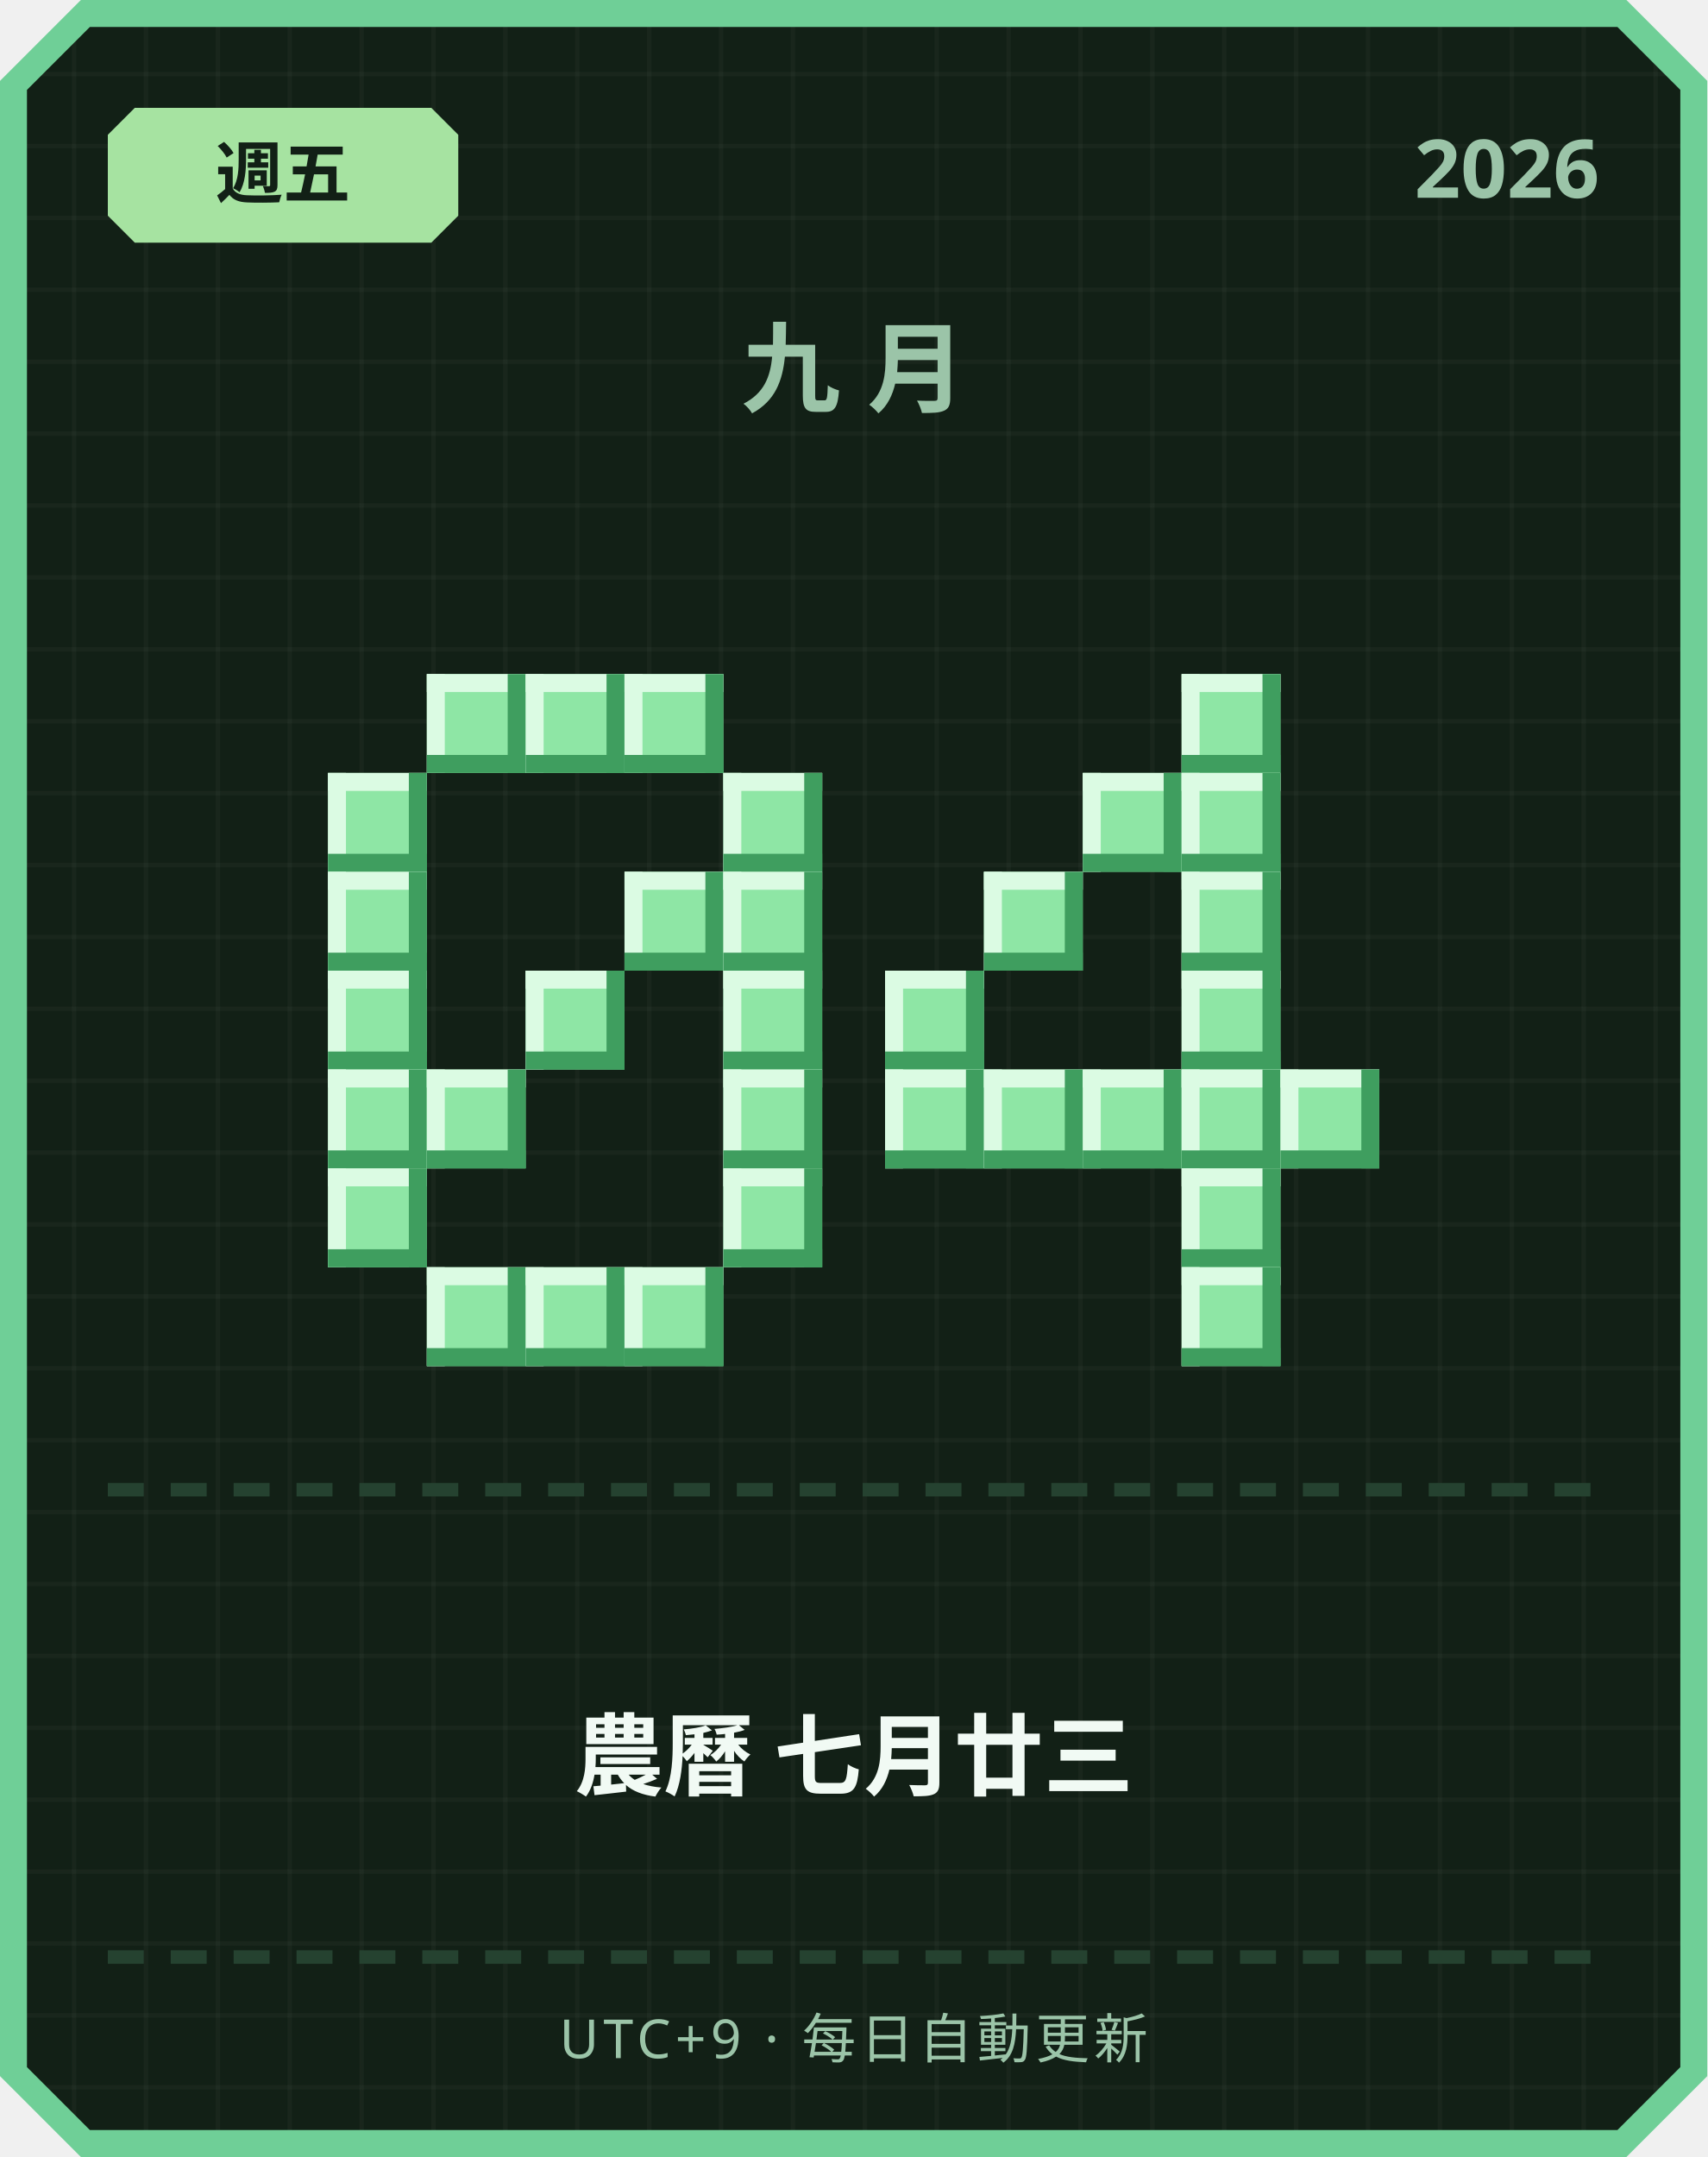
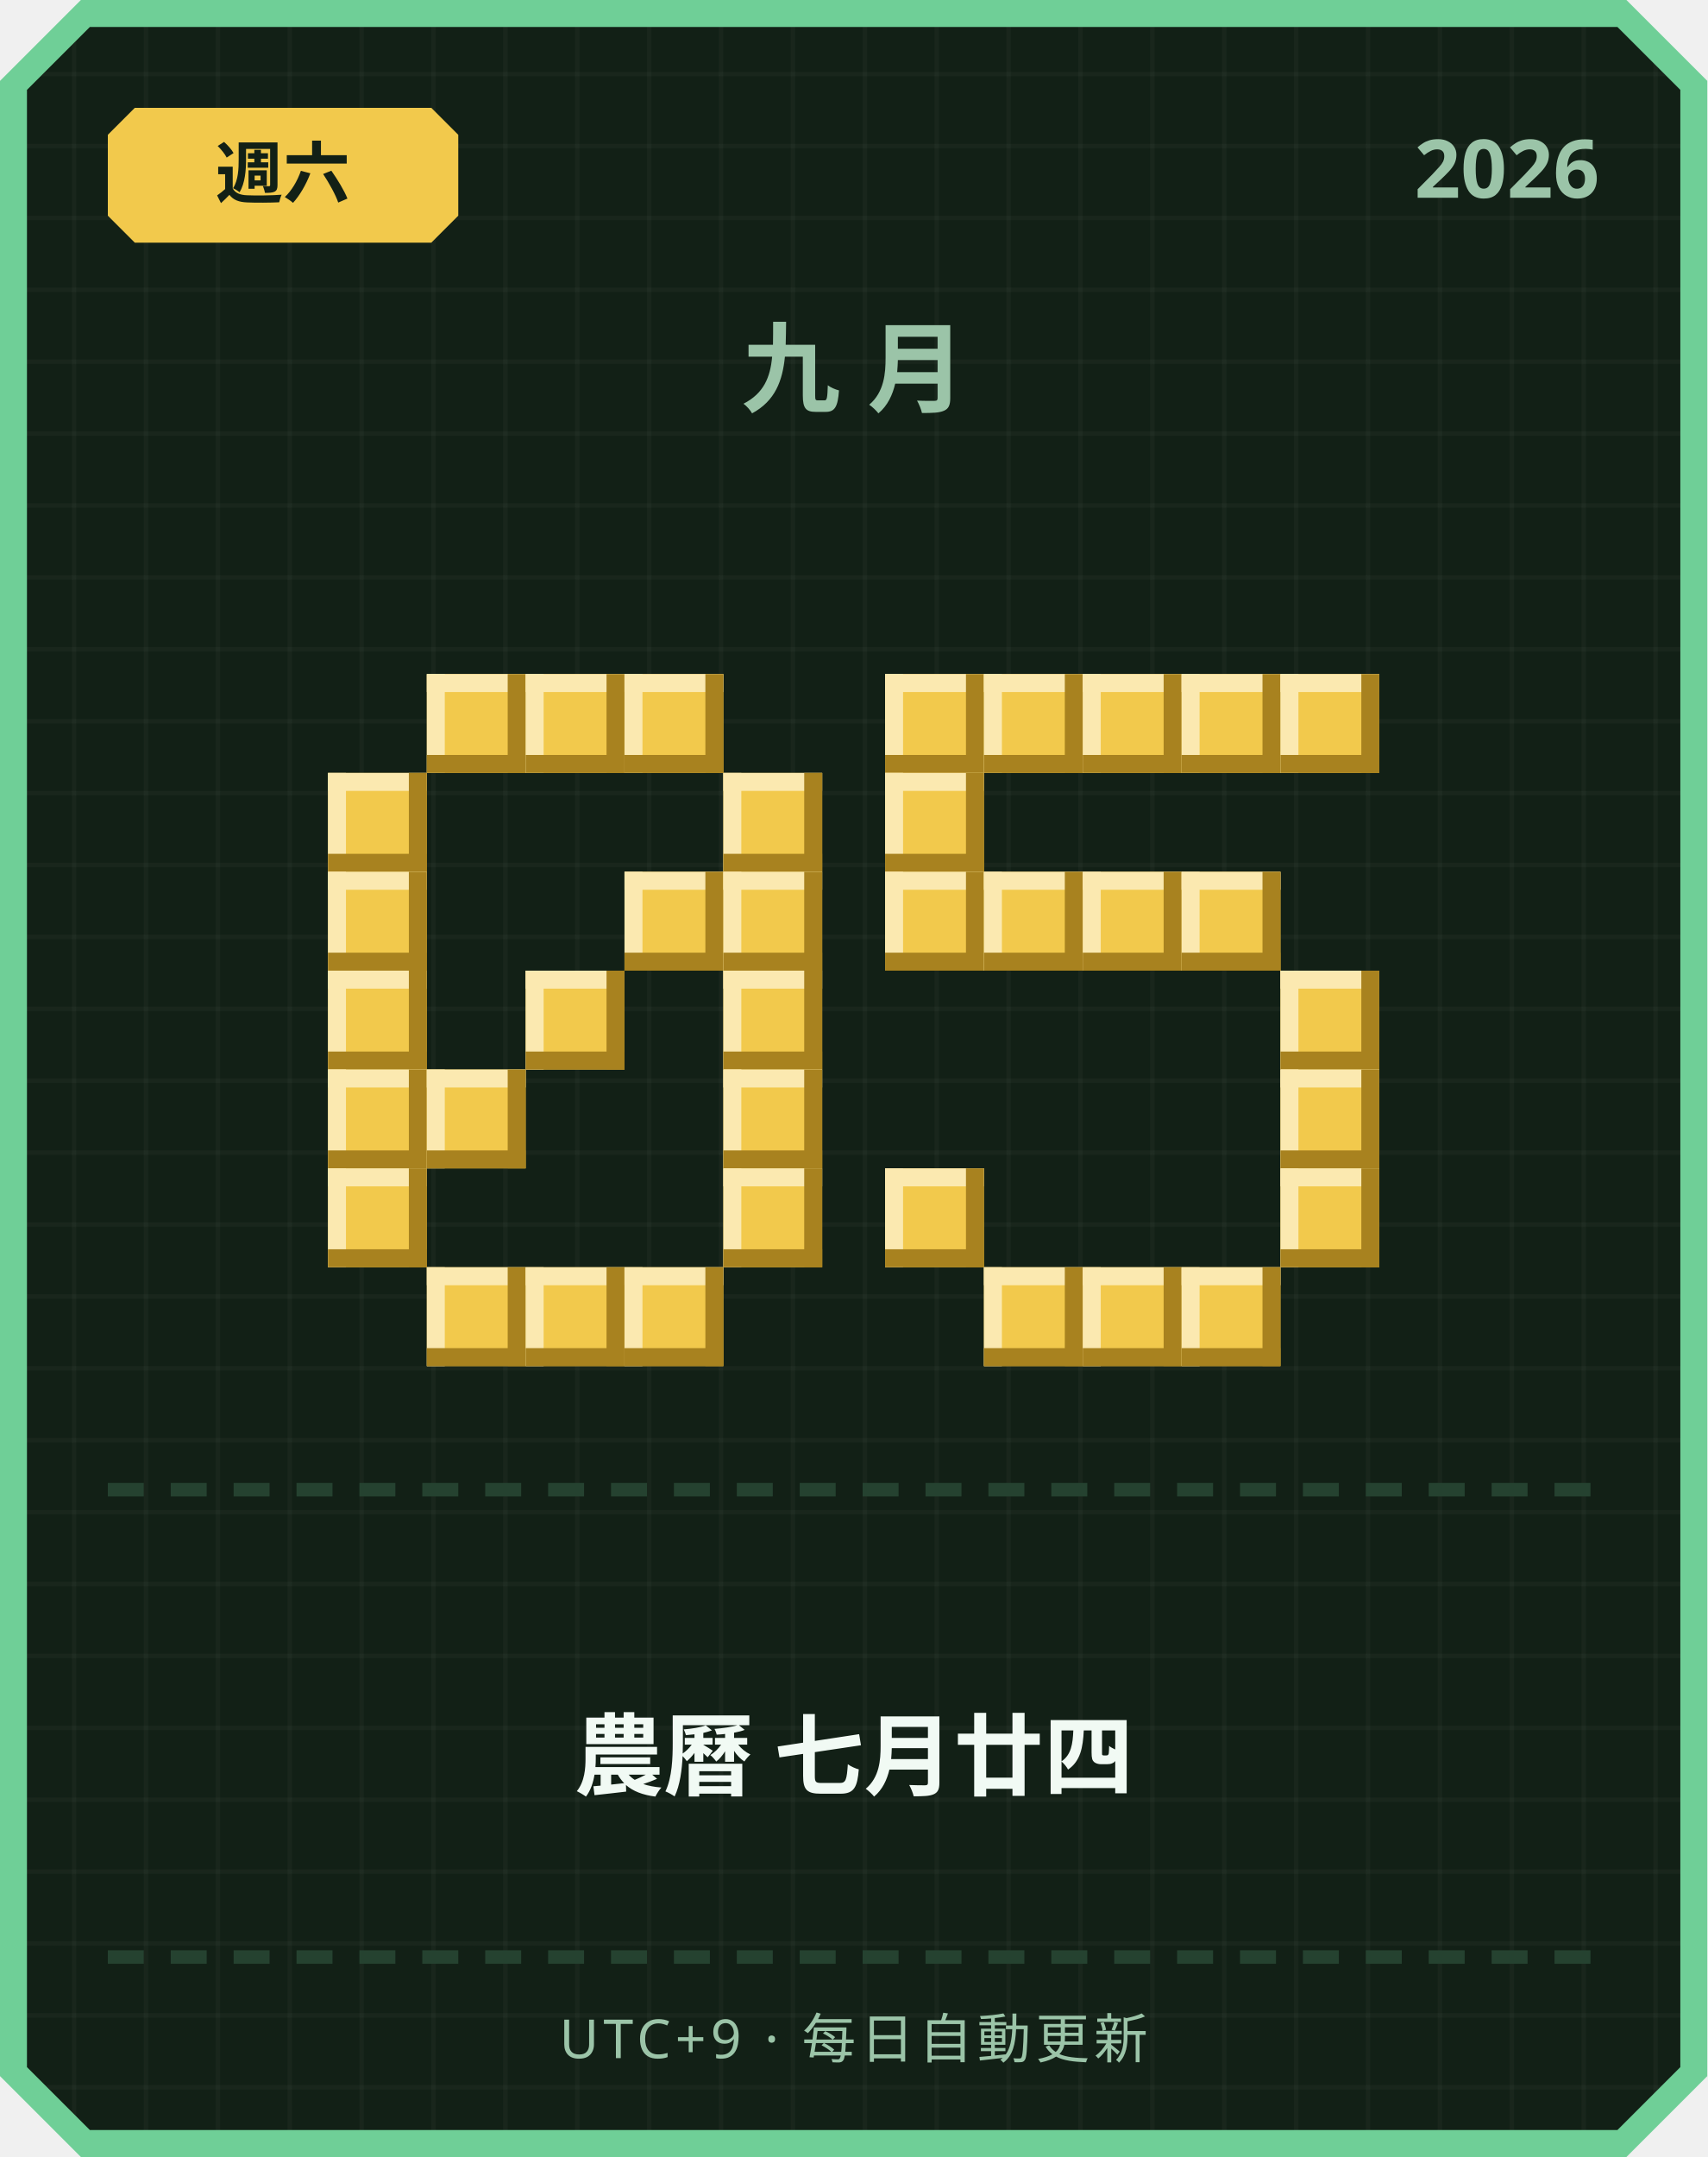
<svg xmlns="http://www.w3.org/2000/svg" width="380" height="480" viewBox="0 0 380 480">
  <defs>
    <pattern id="grid" width="16" height="16" patternUnits="userSpaceOnUse">
      <rect width="16" height="16" fill="#122016" />
      <rect width="1" height="16" fill="#ffffff" opacity="0.03" />
      <rect width="16" height="1" fill="#ffffff" opacity="0.03" />
    </pattern>
  </defs>
  <path d="M 18,0 L 362,0 L 380,18 L 380,462 L 362,480 L 18,480 L 0,462 L 0,18 Z" fill="#6fcf97" />
  <path d="M 20,6 L 360,6 L 374,20 L 374,460 L 360,474 L 20,474 L 6,460 L 6,20 Z" fill="url(#grid)" />
-   <path d="M 30,24 L 96,24 L 102,30 L 102,48 L 96,54 L 30,54 L 24,48 L 24,30 Z" fill="#a6e3a1" />
-   <text x="63" y="44" text-anchor="middle" font-family="'Segoe UI', sans-serif" font-size="15" font-weight="700" fill="#122016">週五</text>
+   <path d="M 30,24 L 96,24 L 102,30 L 102,48 L 96,54 L 30,54 L 24,48 L 24,30 Z" fill="#f2c94c" />
+   <text x="63" y="44" text-anchor="middle" font-family="'Segoe UI', sans-serif" font-size="15" font-weight="700" fill="#122016">週六</text>
  <text x="356" y="44" text-anchor="end" font-family="'Segoe UI', sans-serif" font-size="18" font-weight="700" fill="#9bc4a8">2026</text>
  <text x="190" y="90" text-anchor="middle" font-family="'Segoe UI', sans-serif" font-size="22" font-weight="700" letter-spacing="6" fill="#9bc4a8">九月</text>
-   <rect x="95" y="150" width="22" height="22" fill="#8ee6a5" />
-   <rect x="95" y="150" width="22" height="4" fill="#dbfbe3" />
-   <rect x="95" y="150" width="4" height="22" fill="#dbfbe3" />
-   <rect x="95" y="168" width="22" height="4" fill="#3f9e5f" />
-   <rect x="113" y="150" width="4" height="22" fill="#3f9e5f" />
-   <rect x="117" y="150" width="22" height="22" fill="#8ee6a5" />
-   <rect x="117" y="150" width="22" height="4" fill="#dbfbe3" />
-   <rect x="117" y="150" width="4" height="22" fill="#dbfbe3" />
-   <rect x="117" y="168" width="22" height="4" fill="#3f9e5f" />
-   <rect x="135" y="150" width="4" height="22" fill="#3f9e5f" />
-   <rect x="139" y="150" width="22" height="22" fill="#8ee6a5" />
-   <rect x="139" y="150" width="22" height="4" fill="#dbfbe3" />
-   <rect x="139" y="150" width="4" height="22" fill="#dbfbe3" />
-   <rect x="139" y="168" width="22" height="4" fill="#3f9e5f" />
-   <rect x="157" y="150" width="4" height="22" fill="#3f9e5f" />
-   <rect x="73" y="172" width="22" height="22" fill="#8ee6a5" />
-   <rect x="73" y="172" width="22" height="4" fill="#dbfbe3" />
-   <rect x="73" y="172" width="4" height="22" fill="#dbfbe3" />
-   <rect x="73" y="190" width="22" height="4" fill="#3f9e5f" />
-   <rect x="91" y="172" width="4" height="22" fill="#3f9e5f" />
-   <rect x="161" y="172" width="22" height="22" fill="#8ee6a5" />
-   <rect x="161" y="172" width="22" height="4" fill="#dbfbe3" />
-   <rect x="161" y="172" width="4" height="22" fill="#dbfbe3" />
-   <rect x="161" y="190" width="22" height="4" fill="#3f9e5f" />
-   <rect x="179" y="172" width="4" height="22" fill="#3f9e5f" />
-   <rect x="73" y="194" width="22" height="22" fill="#8ee6a5" />
-   <rect x="73" y="194" width="22" height="4" fill="#dbfbe3" />
-   <rect x="73" y="194" width="4" height="22" fill="#dbfbe3" />
-   <rect x="73" y="212" width="22" height="4" fill="#3f9e5f" />
-   <rect x="91" y="194" width="4" height="22" fill="#3f9e5f" />
-   <rect x="139" y="194" width="22" height="22" fill="#8ee6a5" />
-   <rect x="139" y="194" width="22" height="4" fill="#dbfbe3" />
-   <rect x="139" y="194" width="4" height="22" fill="#dbfbe3" />
-   <rect x="139" y="212" width="22" height="4" fill="#3f9e5f" />
-   <rect x="157" y="194" width="4" height="22" fill="#3f9e5f" />
-   <rect x="161" y="194" width="22" height="22" fill="#8ee6a5" />
-   <rect x="161" y="194" width="22" height="4" fill="#dbfbe3" />
-   <rect x="161" y="194" width="4" height="22" fill="#dbfbe3" />
-   <rect x="161" y="212" width="22" height="4" fill="#3f9e5f" />
-   <rect x="179" y="194" width="4" height="22" fill="#3f9e5f" />
-   <rect x="73" y="216" width="22" height="22" fill="#8ee6a5" />
-   <rect x="73" y="216" width="22" height="4" fill="#dbfbe3" />
-   <rect x="73" y="216" width="4" height="22" fill="#dbfbe3" />
-   <rect x="73" y="234" width="22" height="4" fill="#3f9e5f" />
-   <rect x="91" y="216" width="4" height="22" fill="#3f9e5f" />
-   <rect x="117" y="216" width="22" height="22" fill="#8ee6a5" />
-   <rect x="117" y="216" width="22" height="4" fill="#dbfbe3" />
-   <rect x="117" y="216" width="4" height="22" fill="#dbfbe3" />
-   <rect x="117" y="234" width="22" height="4" fill="#3f9e5f" />
-   <rect x="135" y="216" width="4" height="22" fill="#3f9e5f" />
-   <rect x="161" y="216" width="22" height="22" fill="#8ee6a5" />
-   <rect x="161" y="216" width="22" height="4" fill="#dbfbe3" />
-   <rect x="161" y="216" width="4" height="22" fill="#dbfbe3" />
-   <rect x="161" y="234" width="22" height="4" fill="#3f9e5f" />
-   <rect x="179" y="216" width="4" height="22" fill="#3f9e5f" />
-   <rect x="73" y="238" width="22" height="22" fill="#8ee6a5" />
-   <rect x="73" y="238" width="22" height="4" fill="#dbfbe3" />
-   <rect x="73" y="238" width="4" height="22" fill="#dbfbe3" />
-   <rect x="73" y="256" width="22" height="4" fill="#3f9e5f" />
-   <rect x="91" y="238" width="4" height="22" fill="#3f9e5f" />
-   <rect x="95" y="238" width="22" height="22" fill="#8ee6a5" />
-   <rect x="95" y="238" width="22" height="4" fill="#dbfbe3" />
-   <rect x="95" y="238" width="4" height="22" fill="#dbfbe3" />
-   <rect x="95" y="256" width="22" height="4" fill="#3f9e5f" />
-   <rect x="113" y="238" width="4" height="22" fill="#3f9e5f" />
-   <rect x="161" y="238" width="22" height="22" fill="#8ee6a5" />
-   <rect x="161" y="238" width="22" height="4" fill="#dbfbe3" />
-   <rect x="161" y="238" width="4" height="22" fill="#dbfbe3" />
-   <rect x="161" y="256" width="22" height="4" fill="#3f9e5f" />
-   <rect x="179" y="238" width="4" height="22" fill="#3f9e5f" />
-   <rect x="73" y="260" width="22" height="22" fill="#8ee6a5" />
-   <rect x="73" y="260" width="22" height="4" fill="#dbfbe3" />
-   <rect x="73" y="260" width="4" height="22" fill="#dbfbe3" />
-   <rect x="73" y="278" width="22" height="4" fill="#3f9e5f" />
-   <rect x="91" y="260" width="4" height="22" fill="#3f9e5f" />
-   <rect x="161" y="260" width="22" height="22" fill="#8ee6a5" />
-   <rect x="161" y="260" width="22" height="4" fill="#dbfbe3" />
-   <rect x="161" y="260" width="4" height="22" fill="#dbfbe3" />
-   <rect x="161" y="278" width="22" height="4" fill="#3f9e5f" />
-   <rect x="179" y="260" width="4" height="22" fill="#3f9e5f" />
-   <rect x="95" y="282" width="22" height="22" fill="#8ee6a5" />
-   <rect x="95" y="282" width="22" height="4" fill="#dbfbe3" />
-   <rect x="95" y="282" width="4" height="22" fill="#dbfbe3" />
-   <rect x="95" y="300" width="22" height="4" fill="#3f9e5f" />
-   <rect x="113" y="282" width="4" height="22" fill="#3f9e5f" />
-   <rect x="117" y="282" width="22" height="22" fill="#8ee6a5" />
-   <rect x="117" y="282" width="22" height="4" fill="#dbfbe3" />
-   <rect x="117" y="282" width="4" height="22" fill="#dbfbe3" />
-   <rect x="117" y="300" width="22" height="4" fill="#3f9e5f" />
-   <rect x="135" y="282" width="4" height="22" fill="#3f9e5f" />
-   <rect x="139" y="282" width="22" height="22" fill="#8ee6a5" />
-   <rect x="139" y="282" width="22" height="4" fill="#dbfbe3" />
-   <rect x="139" y="282" width="4" height="22" fill="#dbfbe3" />
-   <rect x="139" y="300" width="22" height="4" fill="#3f9e5f" />
-   <rect x="157" y="282" width="4" height="22" fill="#3f9e5f" />
-   <rect x="263" y="150" width="22" height="22" fill="#8ee6a5" />
-   <rect x="263" y="150" width="22" height="4" fill="#dbfbe3" />
-   <rect x="263" y="150" width="4" height="22" fill="#dbfbe3" />
-   <rect x="263" y="168" width="22" height="4" fill="#3f9e5f" />
-   <rect x="281" y="150" width="4" height="22" fill="#3f9e5f" />
-   <rect x="241" y="172" width="22" height="22" fill="#8ee6a5" />
-   <rect x="241" y="172" width="22" height="4" fill="#dbfbe3" />
-   <rect x="241" y="172" width="4" height="22" fill="#dbfbe3" />
-   <rect x="241" y="190" width="22" height="4" fill="#3f9e5f" />
-   <rect x="259" y="172" width="4" height="22" fill="#3f9e5f" />
-   <rect x="263" y="172" width="22" height="22" fill="#8ee6a5" />
-   <rect x="263" y="172" width="22" height="4" fill="#dbfbe3" />
-   <rect x="263" y="172" width="4" height="22" fill="#dbfbe3" />
-   <rect x="263" y="190" width="22" height="4" fill="#3f9e5f" />
-   <rect x="281" y="172" width="4" height="22" fill="#3f9e5f" />
-   <rect x="219" y="194" width="22" height="22" fill="#8ee6a5" />
-   <rect x="219" y="194" width="22" height="4" fill="#dbfbe3" />
-   <rect x="219" y="194" width="4" height="22" fill="#dbfbe3" />
-   <rect x="219" y="212" width="22" height="4" fill="#3f9e5f" />
-   <rect x="237" y="194" width="4" height="22" fill="#3f9e5f" />
-   <rect x="263" y="194" width="22" height="22" fill="#8ee6a5" />
-   <rect x="263" y="194" width="22" height="4" fill="#dbfbe3" />
-   <rect x="263" y="194" width="4" height="22" fill="#dbfbe3" />
-   <rect x="263" y="212" width="22" height="4" fill="#3f9e5f" />
-   <rect x="281" y="194" width="4" height="22" fill="#3f9e5f" />
-   <rect x="197" y="216" width="22" height="22" fill="#8ee6a5" />
-   <rect x="197" y="216" width="22" height="4" fill="#dbfbe3" />
-   <rect x="197" y="216" width="4" height="22" fill="#dbfbe3" />
-   <rect x="197" y="234" width="22" height="4" fill="#3f9e5f" />
-   <rect x="215" y="216" width="4" height="22" fill="#3f9e5f" />
-   <rect x="263" y="216" width="22" height="22" fill="#8ee6a5" />
-   <rect x="263" y="216" width="22" height="4" fill="#dbfbe3" />
-   <rect x="263" y="216" width="4" height="22" fill="#dbfbe3" />
-   <rect x="263" y="234" width="22" height="4" fill="#3f9e5f" />
-   <rect x="281" y="216" width="4" height="22" fill="#3f9e5f" />
-   <rect x="197" y="238" width="22" height="22" fill="#8ee6a5" />
-   <rect x="197" y="238" width="22" height="4" fill="#dbfbe3" />
-   <rect x="197" y="238" width="4" height="22" fill="#dbfbe3" />
-   <rect x="197" y="256" width="22" height="4" fill="#3f9e5f" />
-   <rect x="215" y="238" width="4" height="22" fill="#3f9e5f" />
-   <rect x="219" y="238" width="22" height="22" fill="#8ee6a5" />
-   <rect x="219" y="238" width="22" height="4" fill="#dbfbe3" />
-   <rect x="219" y="238" width="4" height="22" fill="#dbfbe3" />
-   <rect x="219" y="256" width="22" height="4" fill="#3f9e5f" />
-   <rect x="237" y="238" width="4" height="22" fill="#3f9e5f" />
-   <rect x="241" y="238" width="22" height="22" fill="#8ee6a5" />
-   <rect x="241" y="238" width="22" height="4" fill="#dbfbe3" />
-   <rect x="241" y="238" width="4" height="22" fill="#dbfbe3" />
-   <rect x="241" y="256" width="22" height="4" fill="#3f9e5f" />
-   <rect x="259" y="238" width="4" height="22" fill="#3f9e5f" />
-   <rect x="263" y="238" width="22" height="22" fill="#8ee6a5" />
-   <rect x="263" y="238" width="22" height="4" fill="#dbfbe3" />
-   <rect x="263" y="238" width="4" height="22" fill="#dbfbe3" />
-   <rect x="263" y="256" width="22" height="4" fill="#3f9e5f" />
-   <rect x="281" y="238" width="4" height="22" fill="#3f9e5f" />
-   <rect x="285" y="238" width="22" height="22" fill="#8ee6a5" />
-   <rect x="285" y="238" width="22" height="4" fill="#dbfbe3" />
-   <rect x="285" y="238" width="4" height="22" fill="#dbfbe3" />
-   <rect x="285" y="256" width="22" height="4" fill="#3f9e5f" />
-   <rect x="303" y="238" width="4" height="22" fill="#3f9e5f" />
-   <rect x="263" y="260" width="22" height="22" fill="#8ee6a5" />
-   <rect x="263" y="260" width="22" height="4" fill="#dbfbe3" />
-   <rect x="263" y="260" width="4" height="22" fill="#dbfbe3" />
-   <rect x="263" y="278" width="22" height="4" fill="#3f9e5f" />
-   <rect x="281" y="260" width="4" height="22" fill="#3f9e5f" />
-   <rect x="263" y="282" width="22" height="22" fill="#8ee6a5" />
-   <rect x="263" y="282" width="22" height="4" fill="#dbfbe3" />
-   <rect x="263" y="282" width="4" height="22" fill="#dbfbe3" />
-   <rect x="263" y="300" width="22" height="4" fill="#3f9e5f" />
-   <rect x="281" y="282" width="4" height="22" fill="#3f9e5f" />
+   <rect x="95" y="150" width="22" height="22" fill="#f2c94c" />
+   <rect x="95" y="150" width="22" height="4" fill="#fbe9b0" />
+   <rect x="95" y="150" width="4" height="22" fill="#fbe9b0" />
+   <rect x="95" y="168" width="22" height="4" fill="#a8821f" />
+   <rect x="113" y="150" width="4" height="22" fill="#a8821f" />
+   <rect x="117" y="150" width="22" height="22" fill="#f2c94c" />
+   <rect x="117" y="150" width="22" height="4" fill="#fbe9b0" />
+   <rect x="117" y="150" width="4" height="22" fill="#fbe9b0" />
+   <rect x="117" y="168" width="22" height="4" fill="#a8821f" />
+   <rect x="135" y="150" width="4" height="22" fill="#a8821f" />
+   <rect x="139" y="150" width="22" height="22" fill="#f2c94c" />
+   <rect x="139" y="150" width="22" height="4" fill="#fbe9b0" />
+   <rect x="139" y="150" width="4" height="22" fill="#fbe9b0" />
+   <rect x="139" y="168" width="22" height="4" fill="#a8821f" />
+   <rect x="157" y="150" width="4" height="22" fill="#a8821f" />
+   <rect x="73" y="172" width="22" height="22" fill="#f2c94c" />
+   <rect x="73" y="172" width="22" height="4" fill="#fbe9b0" />
+   <rect x="73" y="172" width="4" height="22" fill="#fbe9b0" />
+   <rect x="73" y="190" width="22" height="4" fill="#a8821f" />
+   <rect x="91" y="172" width="4" height="22" fill="#a8821f" />
+   <rect x="161" y="172" width="22" height="22" fill="#f2c94c" />
+   <rect x="161" y="172" width="22" height="4" fill="#fbe9b0" />
+   <rect x="161" y="172" width="4" height="22" fill="#fbe9b0" />
+   <rect x="161" y="190" width="22" height="4" fill="#a8821f" />
+   <rect x="179" y="172" width="4" height="22" fill="#a8821f" />
+   <rect x="73" y="194" width="22" height="22" fill="#f2c94c" />
+   <rect x="73" y="194" width="22" height="4" fill="#fbe9b0" />
+   <rect x="73" y="194" width="4" height="22" fill="#fbe9b0" />
+   <rect x="73" y="212" width="22" height="4" fill="#a8821f" />
+   <rect x="91" y="194" width="4" height="22" fill="#a8821f" />
+   <rect x="139" y="194" width="22" height="22" fill="#f2c94c" />
+   <rect x="139" y="194" width="22" height="4" fill="#fbe9b0" />
+   <rect x="139" y="194" width="4" height="22" fill="#fbe9b0" />
+   <rect x="139" y="212" width="22" height="4" fill="#a8821f" />
+   <rect x="157" y="194" width="4" height="22" fill="#a8821f" />
+   <rect x="161" y="194" width="22" height="22" fill="#f2c94c" />
+   <rect x="161" y="194" width="22" height="4" fill="#fbe9b0" />
+   <rect x="161" y="194" width="4" height="22" fill="#fbe9b0" />
+   <rect x="161" y="212" width="22" height="4" fill="#a8821f" />
+   <rect x="179" y="194" width="4" height="22" fill="#a8821f" />
+   <rect x="73" y="216" width="22" height="22" fill="#f2c94c" />
+   <rect x="73" y="216" width="22" height="4" fill="#fbe9b0" />
+   <rect x="73" y="216" width="4" height="22" fill="#fbe9b0" />
+   <rect x="73" y="234" width="22" height="4" fill="#a8821f" />
+   <rect x="91" y="216" width="4" height="22" fill="#a8821f" />
+   <rect x="117" y="216" width="22" height="22" fill="#f2c94c" />
+   <rect x="117" y="216" width="22" height="4" fill="#fbe9b0" />
+   <rect x="117" y="216" width="4" height="22" fill="#fbe9b0" />
+   <rect x="117" y="234" width="22" height="4" fill="#a8821f" />
+   <rect x="135" y="216" width="4" height="22" fill="#a8821f" />
+   <rect x="161" y="216" width="22" height="22" fill="#f2c94c" />
+   <rect x="161" y="216" width="22" height="4" fill="#fbe9b0" />
+   <rect x="161" y="216" width="4" height="22" fill="#fbe9b0" />
+   <rect x="161" y="234" width="22" height="4" fill="#a8821f" />
+   <rect x="179" y="216" width="4" height="22" fill="#a8821f" />
+   <rect x="73" y="238" width="22" height="22" fill="#f2c94c" />
+   <rect x="73" y="238" width="22" height="4" fill="#fbe9b0" />
+   <rect x="73" y="238" width="4" height="22" fill="#fbe9b0" />
+   <rect x="73" y="256" width="22" height="4" fill="#a8821f" />
+   <rect x="91" y="238" width="4" height="22" fill="#a8821f" />
+   <rect x="95" y="238" width="22" height="22" fill="#f2c94c" />
+   <rect x="95" y="238" width="22" height="4" fill="#fbe9b0" />
+   <rect x="95" y="238" width="4" height="22" fill="#fbe9b0" />
+   <rect x="95" y="256" width="22" height="4" fill="#a8821f" />
+   <rect x="113" y="238" width="4" height="22" fill="#a8821f" />
+   <rect x="161" y="238" width="22" height="22" fill="#f2c94c" />
+   <rect x="161" y="238" width="22" height="4" fill="#fbe9b0" />
+   <rect x="161" y="238" width="4" height="22" fill="#fbe9b0" />
+   <rect x="161" y="256" width="22" height="4" fill="#a8821f" />
+   <rect x="179" y="238" width="4" height="22" fill="#a8821f" />
+   <rect x="73" y="260" width="22" height="22" fill="#f2c94c" />
+   <rect x="73" y="260" width="22" height="4" fill="#fbe9b0" />
+   <rect x="73" y="260" width="4" height="22" fill="#fbe9b0" />
+   <rect x="73" y="278" width="22" height="4" fill="#a8821f" />
+   <rect x="91" y="260" width="4" height="22" fill="#a8821f" />
+   <rect x="161" y="260" width="22" height="22" fill="#f2c94c" />
+   <rect x="161" y="260" width="22" height="4" fill="#fbe9b0" />
+   <rect x="161" y="260" width="4" height="22" fill="#fbe9b0" />
+   <rect x="161" y="278" width="22" height="4" fill="#a8821f" />
+   <rect x="179" y="260" width="4" height="22" fill="#a8821f" />
+   <rect x="95" y="282" width="22" height="22" fill="#f2c94c" />
+   <rect x="95" y="282" width="22" height="4" fill="#fbe9b0" />
+   <rect x="95" y="282" width="4" height="22" fill="#fbe9b0" />
+   <rect x="95" y="300" width="22" height="4" fill="#a8821f" />
+   <rect x="113" y="282" width="4" height="22" fill="#a8821f" />
+   <rect x="117" y="282" width="22" height="22" fill="#f2c94c" />
+   <rect x="117" y="282" width="22" height="4" fill="#fbe9b0" />
+   <rect x="117" y="282" width="4" height="22" fill="#fbe9b0" />
+   <rect x="117" y="300" width="22" height="4" fill="#a8821f" />
+   <rect x="135" y="282" width="4" height="22" fill="#a8821f" />
+   <rect x="139" y="282" width="22" height="22" fill="#f2c94c" />
+   <rect x="139" y="282" width="22" height="4" fill="#fbe9b0" />
+   <rect x="139" y="282" width="4" height="22" fill="#fbe9b0" />
+   <rect x="139" y="300" width="22" height="4" fill="#a8821f" />
+   <rect x="157" y="282" width="4" height="22" fill="#a8821f" />
+   <rect x="197" y="150" width="22" height="22" fill="#f2c94c" />
+   <rect x="197" y="150" width="22" height="4" fill="#fbe9b0" />
+   <rect x="197" y="150" width="4" height="22" fill="#fbe9b0" />
+   <rect x="197" y="168" width="22" height="4" fill="#a8821f" />
+   <rect x="215" y="150" width="4" height="22" fill="#a8821f" />
+   <rect x="219" y="150" width="22" height="22" fill="#f2c94c" />
+   <rect x="219" y="150" width="22" height="4" fill="#fbe9b0" />
+   <rect x="219" y="150" width="4" height="22" fill="#fbe9b0" />
+   <rect x="219" y="168" width="22" height="4" fill="#a8821f" />
+   <rect x="237" y="150" width="4" height="22" fill="#a8821f" />
+   <rect x="241" y="150" width="22" height="22" fill="#f2c94c" />
+   <rect x="241" y="150" width="22" height="4" fill="#fbe9b0" />
+   <rect x="241" y="150" width="4" height="22" fill="#fbe9b0" />
+   <rect x="241" y="168" width="22" height="4" fill="#a8821f" />
+   <rect x="259" y="150" width="4" height="22" fill="#a8821f" />
+   <rect x="263" y="150" width="22" height="22" fill="#f2c94c" />
+   <rect x="263" y="150" width="22" height="4" fill="#fbe9b0" />
+   <rect x="263" y="150" width="4" height="22" fill="#fbe9b0" />
+   <rect x="263" y="168" width="22" height="4" fill="#a8821f" />
+   <rect x="281" y="150" width="4" height="22" fill="#a8821f" />
+   <rect x="285" y="150" width="22" height="22" fill="#f2c94c" />
+   <rect x="285" y="150" width="22" height="4" fill="#fbe9b0" />
+   <rect x="285" y="150" width="4" height="22" fill="#fbe9b0" />
+   <rect x="285" y="168" width="22" height="4" fill="#a8821f" />
+   <rect x="303" y="150" width="4" height="22" fill="#a8821f" />
+   <rect x="197" y="172" width="22" height="22" fill="#f2c94c" />
+   <rect x="197" y="172" width="22" height="4" fill="#fbe9b0" />
+   <rect x="197" y="172" width="4" height="22" fill="#fbe9b0" />
+   <rect x="197" y="190" width="22" height="4" fill="#a8821f" />
+   <rect x="215" y="172" width="4" height="22" fill="#a8821f" />
+   <rect x="197" y="194" width="22" height="22" fill="#f2c94c" />
+   <rect x="197" y="194" width="22" height="4" fill="#fbe9b0" />
+   <rect x="197" y="194" width="4" height="22" fill="#fbe9b0" />
+   <rect x="197" y="212" width="22" height="4" fill="#a8821f" />
+   <rect x="215" y="194" width="4" height="22" fill="#a8821f" />
+   <rect x="219" y="194" width="22" height="22" fill="#f2c94c" />
+   <rect x="219" y="194" width="22" height="4" fill="#fbe9b0" />
+   <rect x="219" y="194" width="4" height="22" fill="#fbe9b0" />
+   <rect x="219" y="212" width="22" height="4" fill="#a8821f" />
+   <rect x="237" y="194" width="4" height="22" fill="#a8821f" />
+   <rect x="241" y="194" width="22" height="22" fill="#f2c94c" />
+   <rect x="241" y="194" width="22" height="4" fill="#fbe9b0" />
+   <rect x="241" y="194" width="4" height="22" fill="#fbe9b0" />
+   <rect x="241" y="212" width="22" height="4" fill="#a8821f" />
+   <rect x="259" y="194" width="4" height="22" fill="#a8821f" />
+   <rect x="263" y="194" width="22" height="22" fill="#f2c94c" />
+   <rect x="263" y="194" width="22" height="4" fill="#fbe9b0" />
+   <rect x="263" y="194" width="4" height="22" fill="#fbe9b0" />
+   <rect x="263" y="212" width="22" height="4" fill="#a8821f" />
+   <rect x="281" y="194" width="4" height="22" fill="#a8821f" />
+   <rect x="285" y="216" width="22" height="22" fill="#f2c94c" />
+   <rect x="285" y="216" width="22" height="4" fill="#fbe9b0" />
+   <rect x="285" y="216" width="4" height="22" fill="#fbe9b0" />
+   <rect x="285" y="234" width="22" height="4" fill="#a8821f" />
+   <rect x="303" y="216" width="4" height="22" fill="#a8821f" />
+   <rect x="285" y="238" width="22" height="22" fill="#f2c94c" />
+   <rect x="285" y="238" width="22" height="4" fill="#fbe9b0" />
+   <rect x="285" y="238" width="4" height="22" fill="#fbe9b0" />
+   <rect x="285" y="256" width="22" height="4" fill="#a8821f" />
+   <rect x="303" y="238" width="4" height="22" fill="#a8821f" />
+   <rect x="197" y="260" width="22" height="22" fill="#f2c94c" />
+   <rect x="197" y="260" width="22" height="4" fill="#fbe9b0" />
+   <rect x="197" y="260" width="4" height="22" fill="#fbe9b0" />
+   <rect x="197" y="278" width="22" height="4" fill="#a8821f" />
+   <rect x="215" y="260" width="4" height="22" fill="#a8821f" />
+   <rect x="285" y="260" width="22" height="22" fill="#f2c94c" />
+   <rect x="285" y="260" width="22" height="4" fill="#fbe9b0" />
+   <rect x="285" y="260" width="4" height="22" fill="#fbe9b0" />
+   <rect x="285" y="278" width="22" height="4" fill="#a8821f" />
+   <rect x="303" y="260" width="4" height="22" fill="#a8821f" />
+   <rect x="219" y="282" width="22" height="22" fill="#f2c94c" />
+   <rect x="219" y="282" width="22" height="4" fill="#fbe9b0" />
+   <rect x="219" y="282" width="4" height="22" fill="#fbe9b0" />
+   <rect x="219" y="300" width="22" height="4" fill="#a8821f" />
+   <rect x="237" y="282" width="4" height="22" fill="#a8821f" />
+   <rect x="241" y="282" width="22" height="22" fill="#f2c94c" />
+   <rect x="241" y="282" width="22" height="4" fill="#fbe9b0" />
+   <rect x="241" y="282" width="4" height="22" fill="#fbe9b0" />
+   <rect x="241" y="300" width="22" height="4" fill="#a8821f" />
+   <rect x="259" y="282" width="4" height="22" fill="#a8821f" />
+   <rect x="263" y="282" width="22" height="22" fill="#f2c94c" />
+   <rect x="263" y="282" width="22" height="4" fill="#fbe9b0" />
+   <rect x="263" y="282" width="4" height="22" fill="#fbe9b0" />
+   <rect x="263" y="300" width="22" height="4" fill="#a8821f" />
+   <rect x="281" y="282" width="4" height="22" fill="#a8821f" />
  <rect x="24" y="330" width="8" height="3" fill="#254230" />
  <rect x="38" y="330" width="8" height="3" fill="#254230" />
  <rect x="52" y="330" width="8" height="3" fill="#254230" />
  <rect x="66" y="330" width="8" height="3" fill="#254230" />
  <rect x="80" y="330" width="8" height="3" fill="#254230" />
  <rect x="94" y="330" width="8" height="3" fill="#254230" />
  <rect x="108" y="330" width="8" height="3" fill="#254230" />
  <rect x="122" y="330" width="8" height="3" fill="#254230" />
  <rect x="136" y="330" width="8" height="3" fill="#254230" />
  <rect x="150" y="330" width="8" height="3" fill="#254230" />
  <rect x="164" y="330" width="8" height="3" fill="#254230" />
  <rect x="178" y="330" width="8" height="3" fill="#254230" />
  <rect x="192" y="330" width="8" height="3" fill="#254230" />
  <rect x="206" y="330" width="8" height="3" fill="#254230" />
  <rect x="220" y="330" width="8" height="3" fill="#254230" />
  <rect x="234" y="330" width="8" height="3" fill="#254230" />
  <rect x="248" y="330" width="8" height="3" fill="#254230" />
  <rect x="262" y="330" width="8" height="3" fill="#254230" />
  <rect x="276" y="330" width="8" height="3" fill="#254230" />
  <rect x="290" y="330" width="8" height="3" fill="#254230" />
  <rect x="304" y="330" width="8" height="3" fill="#254230" />
  <rect x="318" y="330" width="8" height="3" fill="#254230" />
  <rect x="332" y="330" width="8" height="3" fill="#254230" />
  <rect x="346" y="330" width="8" height="3" fill="#254230" />
-   <text x="190" y="398" text-anchor="middle" font-family="'Segoe UI', 'Microsoft JhengHei', sans-serif" font-size="20" font-weight="700" fill="#f1faf4">農曆 七月廿三</text>
+   <text x="190" y="398" text-anchor="middle" font-family="'Segoe UI', 'Microsoft JhengHei', sans-serif" font-size="20" font-weight="700" fill="#f1faf4">農曆 七月廿四</text>
  <rect x="24" y="434" width="8" height="3" fill="#254230" />
  <rect x="38" y="434" width="8" height="3" fill="#254230" />
  <rect x="52" y="434" width="8" height="3" fill="#254230" />
  <rect x="66" y="434" width="8" height="3" fill="#254230" />
  <rect x="80" y="434" width="8" height="3" fill="#254230" />
  <rect x="94" y="434" width="8" height="3" fill="#254230" />
  <rect x="108" y="434" width="8" height="3" fill="#254230" />
  <rect x="122" y="434" width="8" height="3" fill="#254230" />
  <rect x="136" y="434" width="8" height="3" fill="#254230" />
  <rect x="150" y="434" width="8" height="3" fill="#254230" />
  <rect x="164" y="434" width="8" height="3" fill="#254230" />
  <rect x="178" y="434" width="8" height="3" fill="#254230" />
  <rect x="192" y="434" width="8" height="3" fill="#254230" />
  <rect x="206" y="434" width="8" height="3" fill="#254230" />
  <rect x="220" y="434" width="8" height="3" fill="#254230" />
  <rect x="234" y="434" width="8" height="3" fill="#254230" />
  <rect x="248" y="434" width="8" height="3" fill="#254230" />
  <rect x="262" y="434" width="8" height="3" fill="#254230" />
  <rect x="276" y="434" width="8" height="3" fill="#254230" />
  <rect x="290" y="434" width="8" height="3" fill="#254230" />
  <rect x="304" y="434" width="8" height="3" fill="#254230" />
  <rect x="318" y="434" width="8" height="3" fill="#254230" />
  <rect x="332" y="434" width="8" height="3" fill="#254230" />
  <rect x="346" y="434" width="8" height="3" fill="#254230" />
  <text x="190" y="458" text-anchor="middle" font-family="'Segoe UI', sans-serif" font-size="12" letter-spacing="1" fill="#9bc4a8">UTC+9 · 每日自動更新</text>
</svg>
